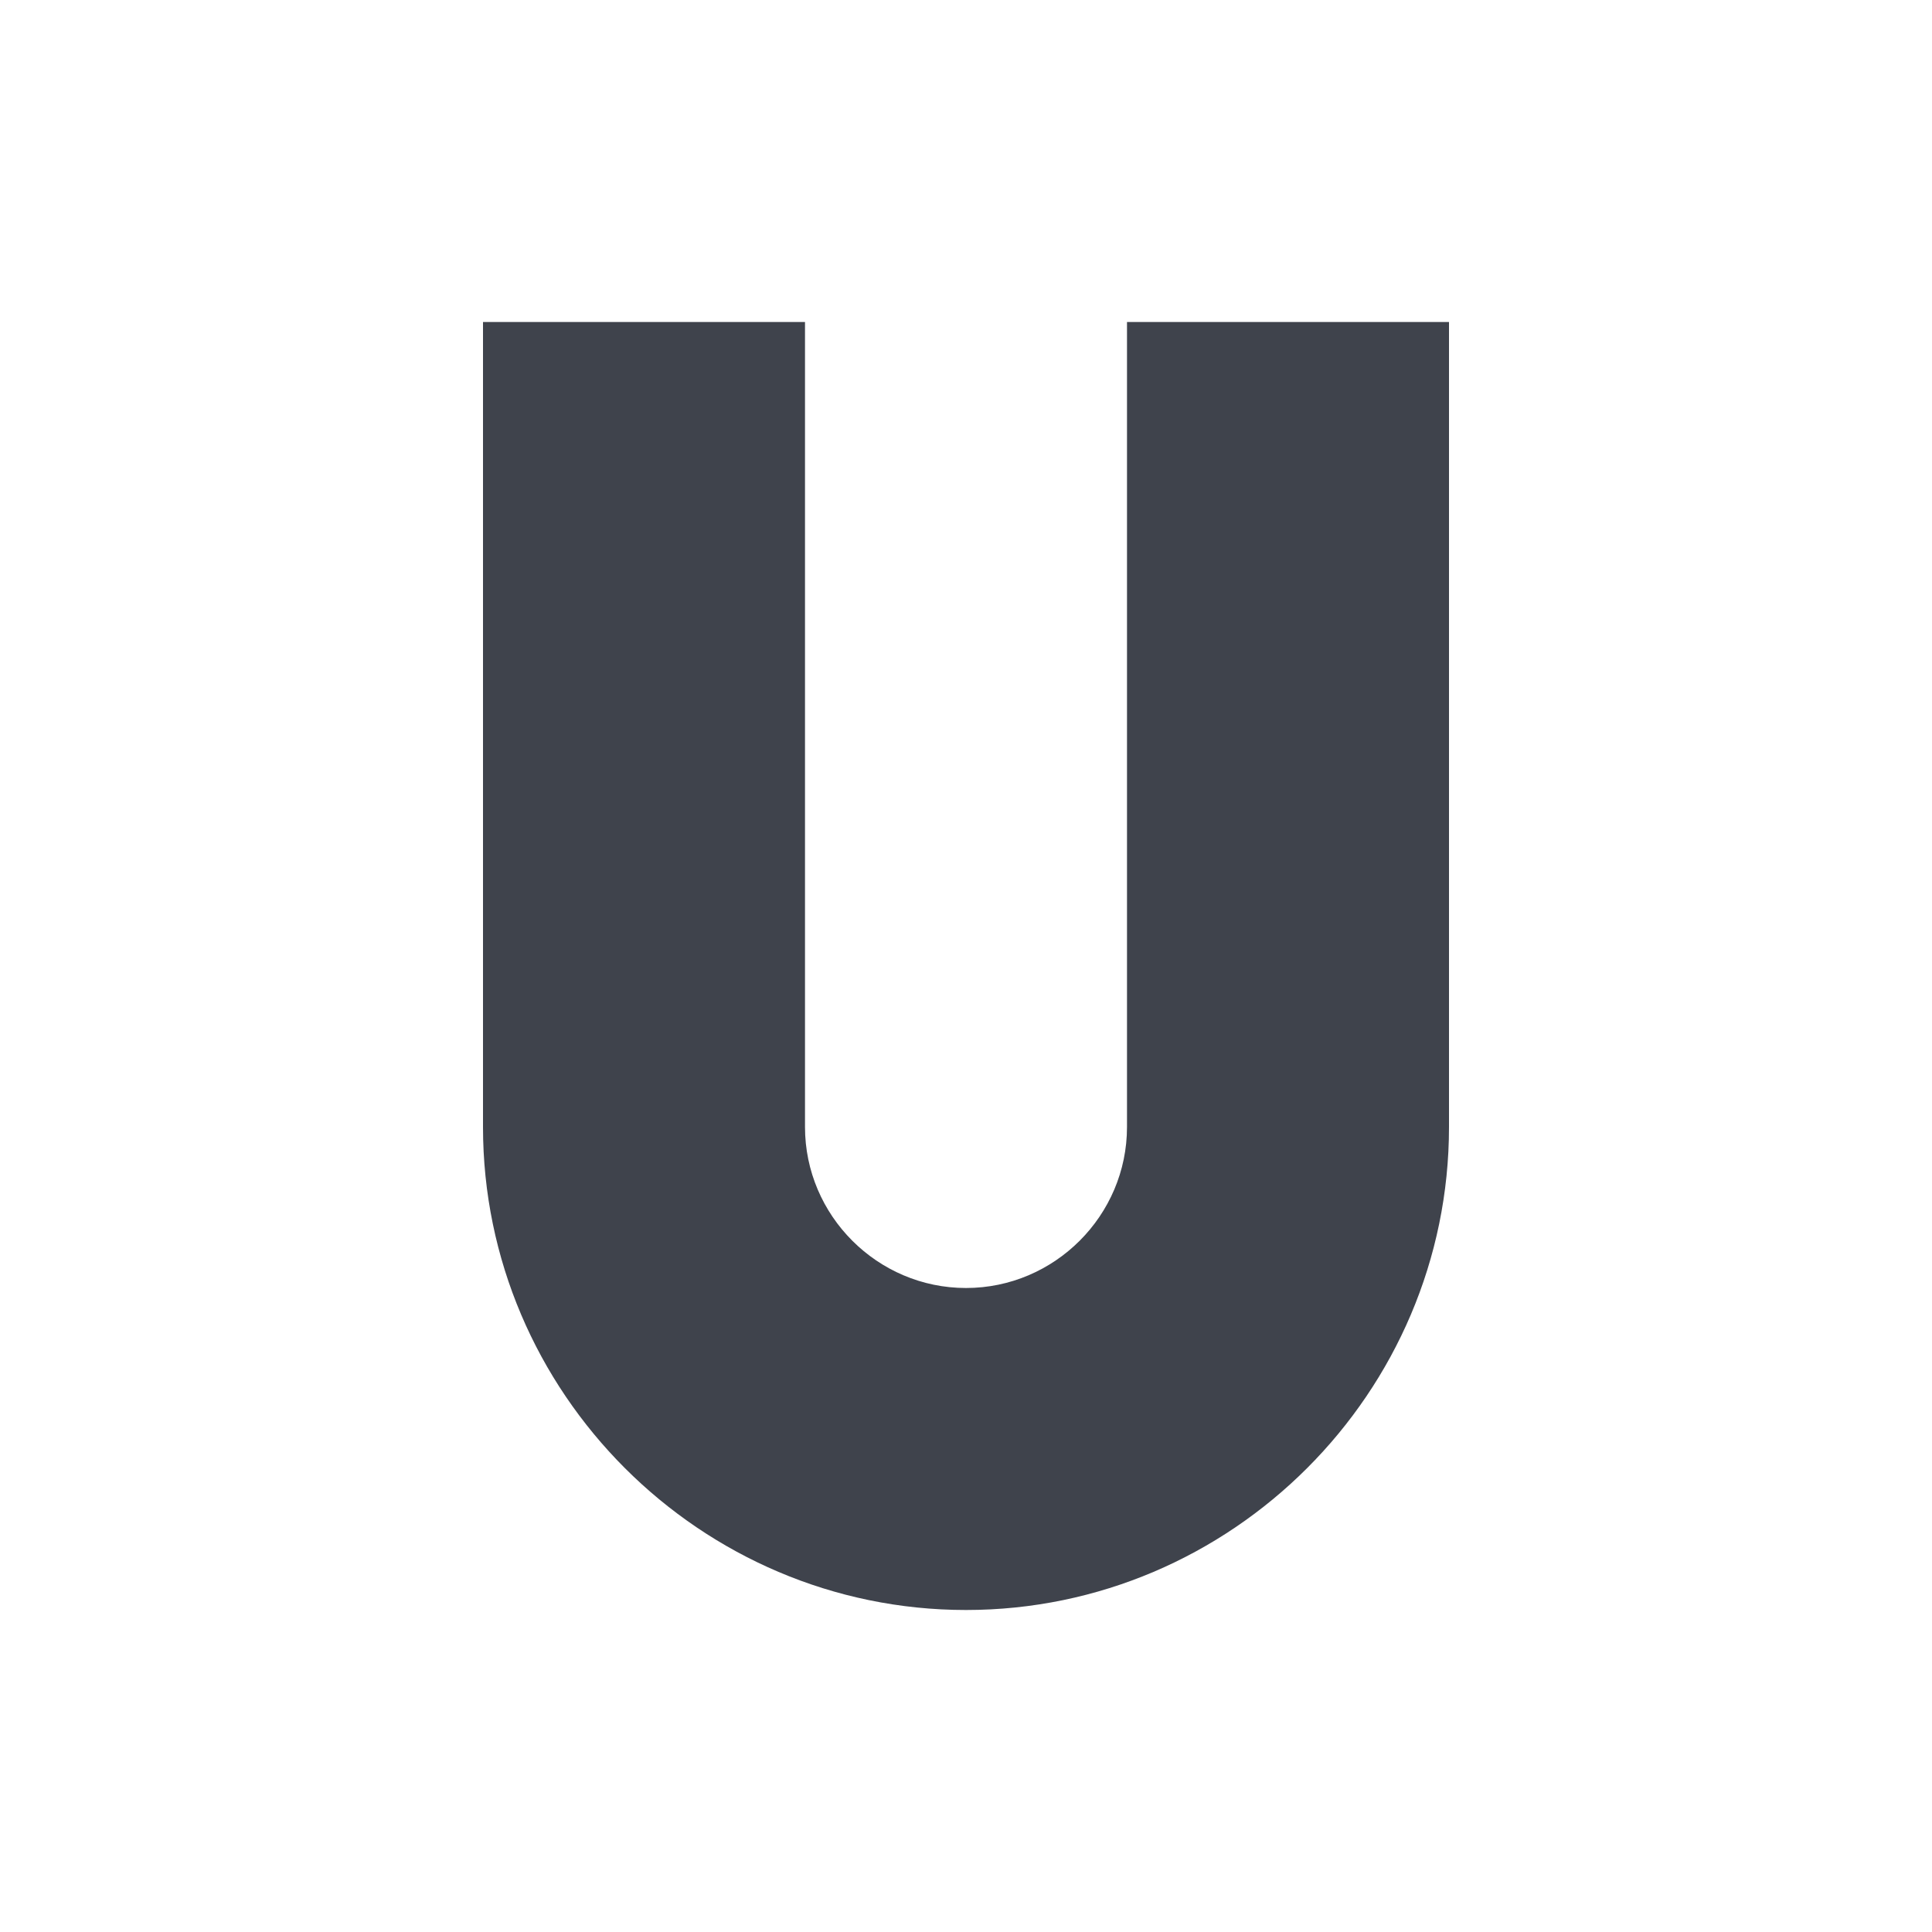
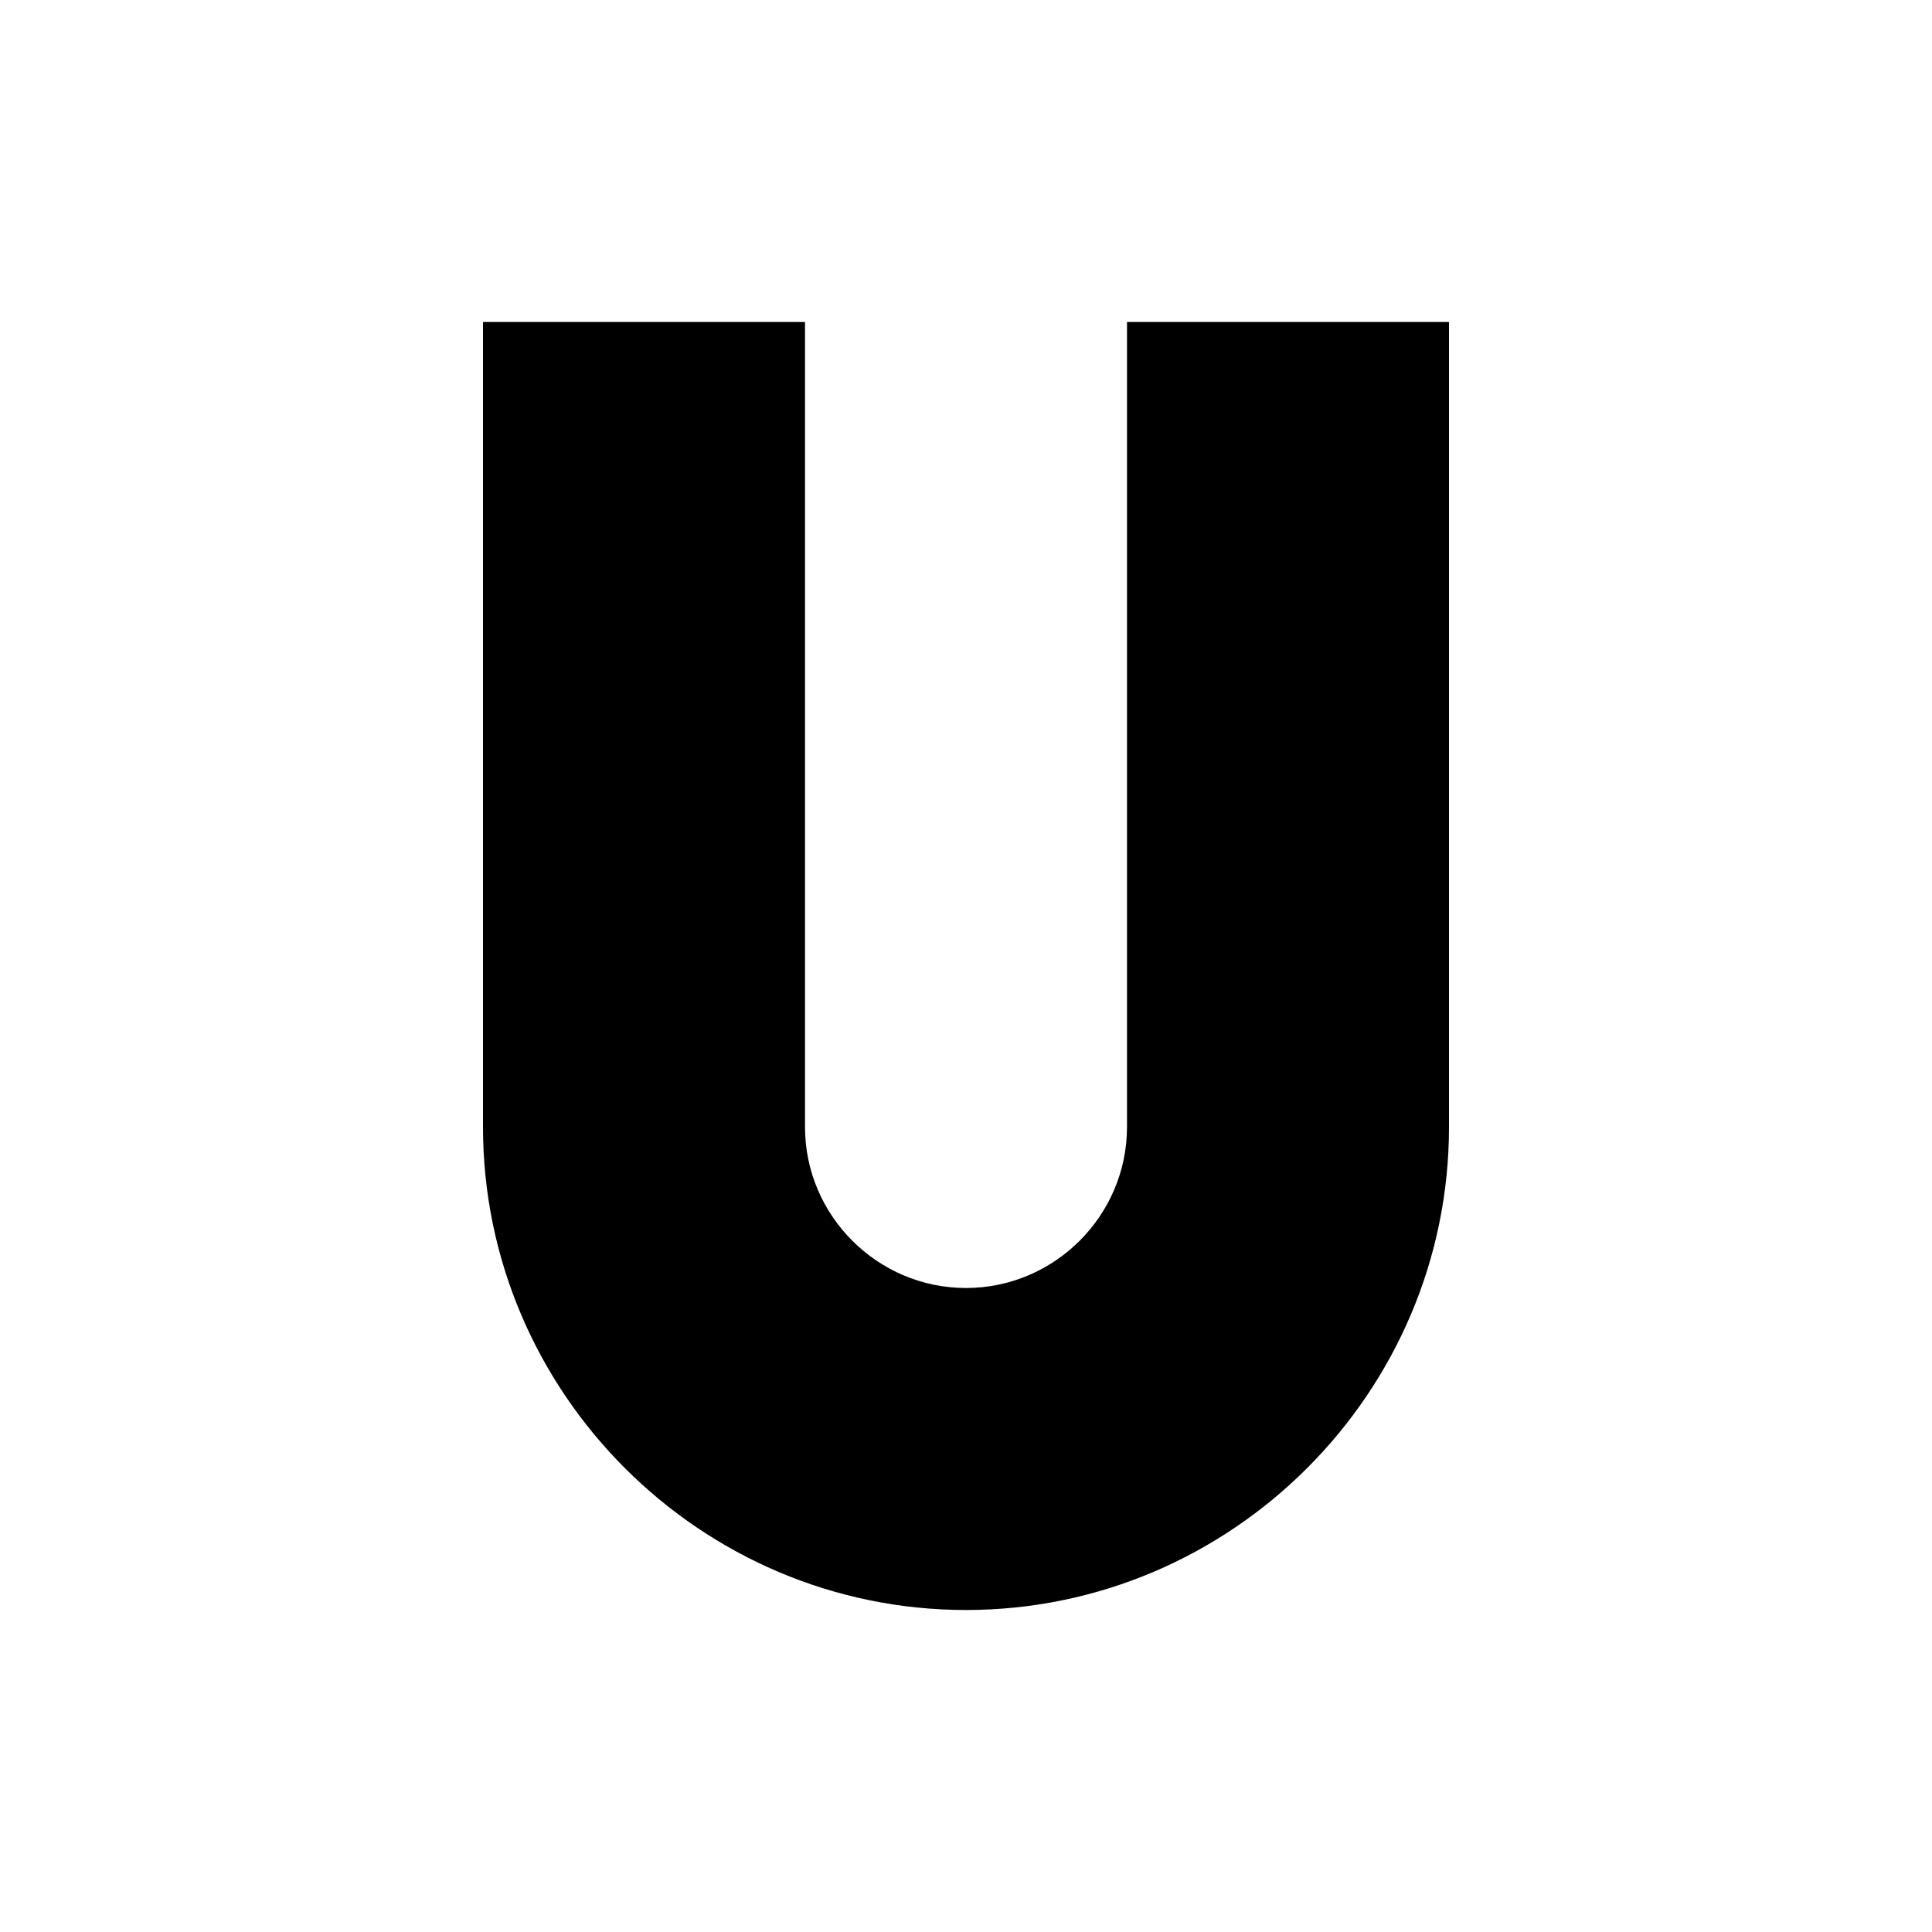
- <svg xmlns="http://www.w3.org/2000/svg" version="1.1" x="0px" y="0px" viewBox="0 0 24 24" style="enable-background:new 0 0 24 24;" xml:space="preserve">
-   <style type="text/css">
- 	.st0{fill:#3F434C;}
- </style>
-   <g id="guides">
- </g>
-   <g id="Ebene_1">
-     <path class="st0" d="M6,4v10c0,3.3,2.7,6,6,6s6-2.7,6-6V4h-4v10c0,1.1-0.9,2-2,2s-2-0.9-2-2V4H6z" />
-   </g>
+ <svg xmlns="http://www.w3.org/2000/svg" viewBox="0 0 24 24">
+   <path d="M6 4v10c0 3.3 2.7 6 6 6s6-2.7 6-6V4h-4v10c0 1.1-.9 2-2 2s-2-.9-2-2V4H6z" fill="currentColor" />
</svg>
